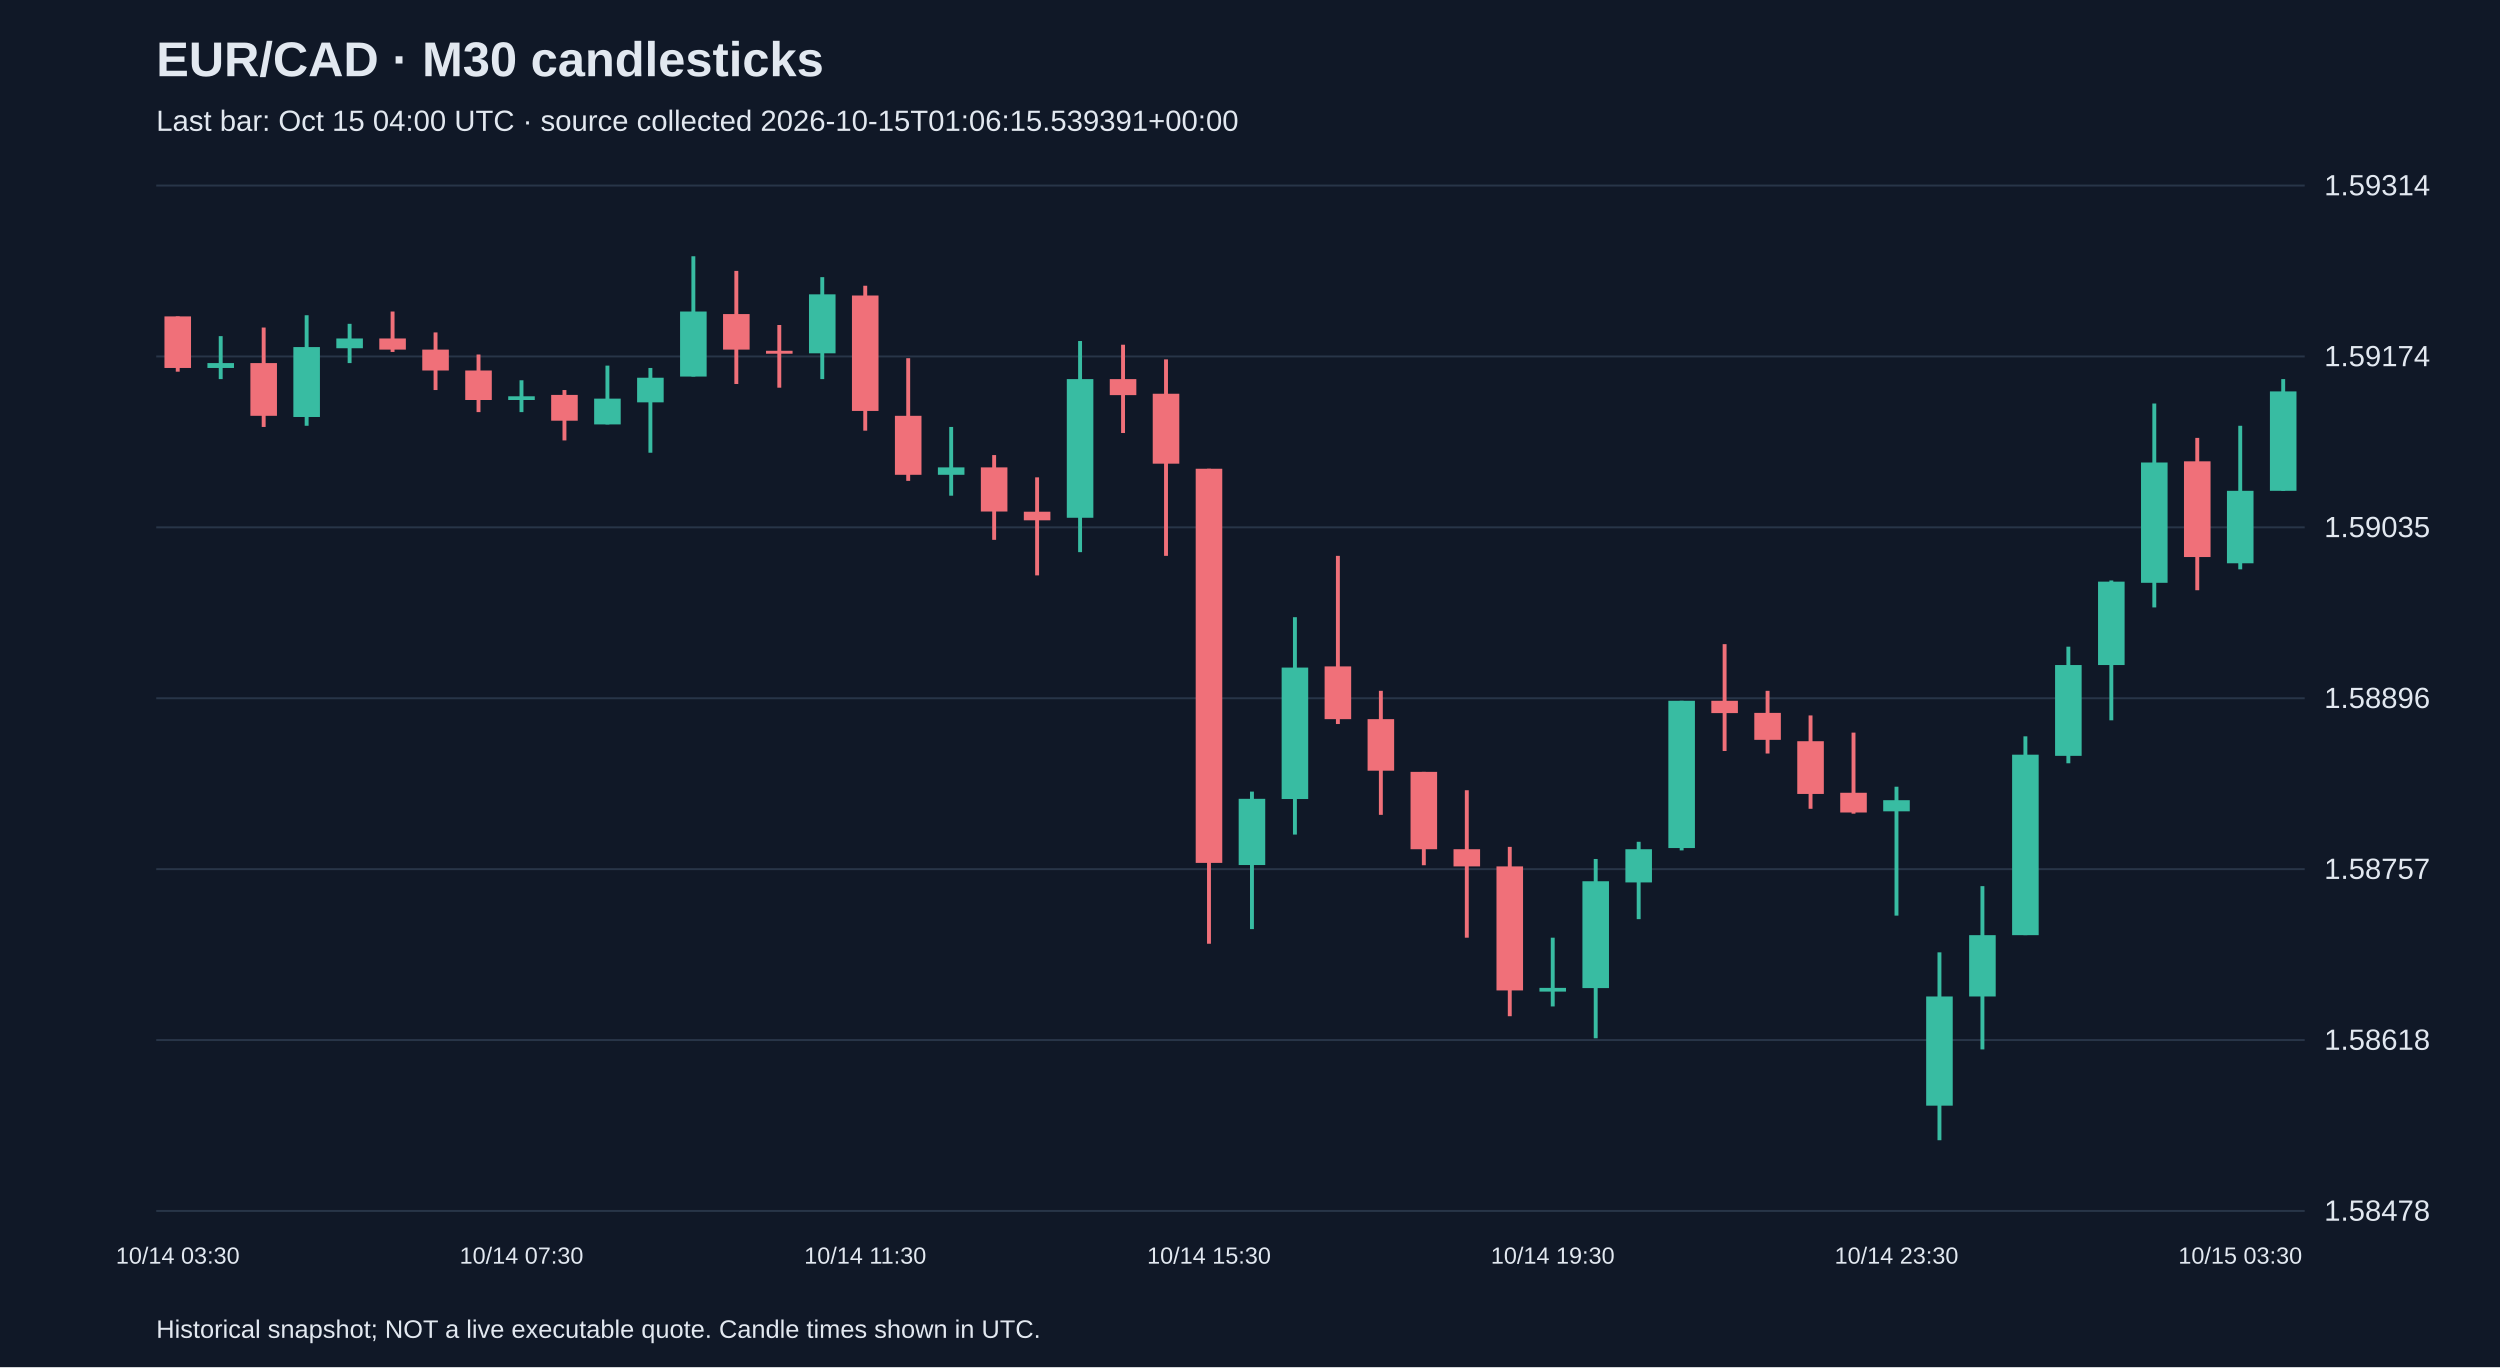
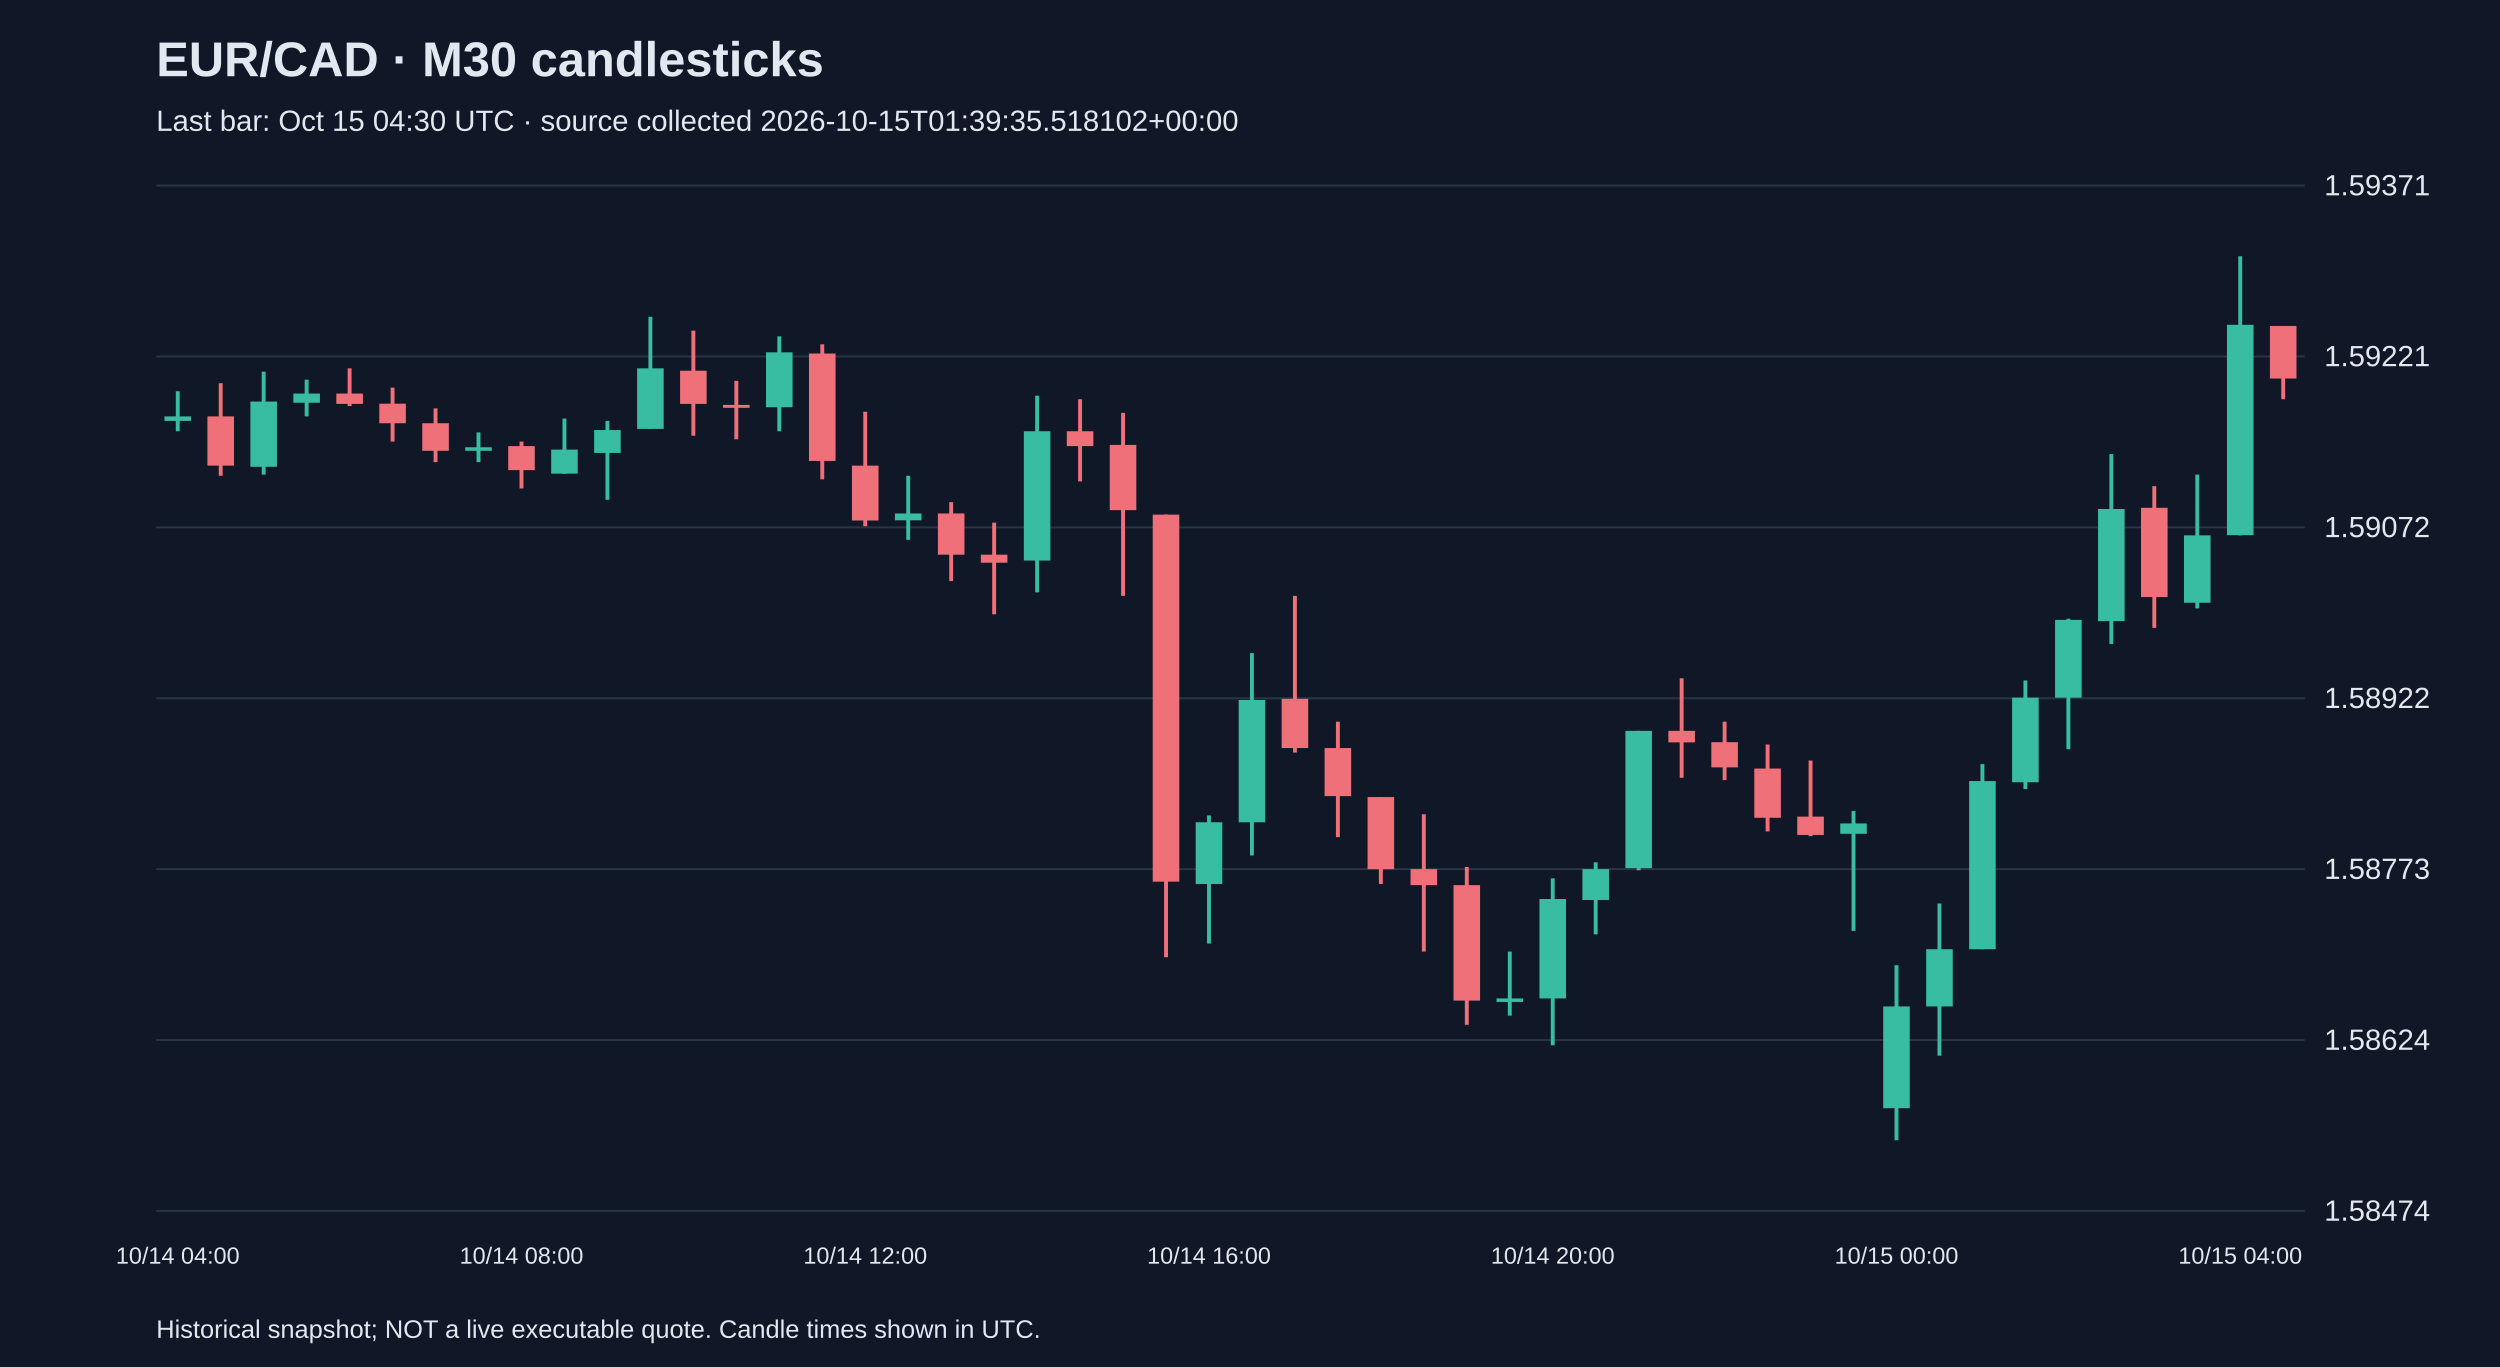
<svg xmlns="http://www.w3.org/2000/svg" viewBox="0 0 1280 700">
  <rect width="100%" height="100%" fill="#101827" />
  <style>text{font-family:Arial,sans-serif;fill:#e2e8f0}</style>
  <text x="80" y="39" font-size="25" font-weight="bold">EUR/CAD · M30 candlesticks</text>
-   <text x="80" y="67" font-size="15" fill="#a6b1c5">Last bar: Oct 15 04:00 UTC · source collected 2026-10-15T01:06:15.539391+00:00</text>
+   <text x="80" y="67" font-size="15" fill="#a6b1c5">Last bar: Oct 15 04:30 UTC · source collected 2026-10-15T01:39:35.518102+00:00</text>
  <line x1="80" y1="620.0" x2="1180" y2="620.0" stroke="#283548" />
-   <text x="1190" y="625.0" font-size="15">1.58478</text>
+   <text x="1190" y="625.0" font-size="15">1.58474</text>
  <line x1="80" y1="532.5" x2="1180" y2="532.5" stroke="#283548" />
-   <text x="1190" y="537.5" font-size="15">1.58618</text>
+   <text x="1190" y="537.5" font-size="15">1.58624</text>
  <line x1="80" y1="445.0" x2="1180" y2="445.0" stroke="#283548" />
-   <text x="1190" y="450.0" font-size="15">1.58757</text>
+   <text x="1190" y="450.0" font-size="15">1.58773</text>
  <line x1="80" y1="357.5" x2="1180" y2="357.5" stroke="#283548" />
-   <text x="1190" y="362.5" font-size="15">1.58896</text>
+   <text x="1190" y="362.5" font-size="15">1.58922</text>
  <line x1="80" y1="270.0" x2="1180" y2="270.0" stroke="#283548" />
-   <text x="1190" y="275.0" font-size="15">1.59035</text>
+   <text x="1190" y="275.0" font-size="15">1.59072</text>
  <line x1="80" y1="182.5" x2="1180" y2="182.5" stroke="#283548" />
-   <text x="1190" y="187.5" font-size="15">1.59174</text>
+   <text x="1190" y="187.5" font-size="15">1.59221</text>
  <line x1="80" y1="95.0" x2="1180" y2="95.0" stroke="#283548" />
-   <text x="1190" y="100.0" font-size="15">1.59314</text>
-   <line x1="91.0" y1="162.0" x2="91.0" y2="190.3" stroke="#f07079" stroke-width="2" />
-   <rect x="84.2" y="162.0" width="13.6" height="26.4" fill="#f07079" />
-   <text x="91.0" y="647" text-anchor="middle" font-size="12">10/14 03:30</text>
-   <line x1="113.0" y1="172.1" x2="113.0" y2="194.1" stroke="#38bca2" stroke-width="2" />
-   <rect x="106.2" y="185.9" width="13.6" height="2.5" fill="#38bca2" />
-   <line x1="135.0" y1="167.7" x2="135.0" y2="218.6" stroke="#f07079" stroke-width="2" />
-   <rect x="128.2" y="185.9" width="13.6" height="27.0" fill="#f07079" />
-   <line x1="157.0" y1="161.4" x2="157.0" y2="218.0" stroke="#38bca2" stroke-width="2" />
-   <rect x="150.2" y="177.7" width="13.6" height="35.8" fill="#38bca2" />
-   <line x1="179.0" y1="165.8" x2="179.0" y2="185.9" stroke="#38bca2" stroke-width="2" />
-   <rect x="172.2" y="173.3" width="13.6" height="5.0" fill="#38bca2" />
-   <line x1="201.0" y1="159.5" x2="201.0" y2="180.2" stroke="#f07079" stroke-width="2" />
-   <rect x="194.2" y="173.3" width="13.6" height="5.7" fill="#f07079" />
-   <line x1="223.0" y1="170.2" x2="223.0" y2="199.7" stroke="#f07079" stroke-width="2" />
-   <rect x="216.2" y="179.0" width="13.6" height="10.7" fill="#f07079" />
-   <line x1="245.0" y1="181.5" x2="245.0" y2="211.0" stroke="#f07079" stroke-width="2" />
-   <rect x="238.2" y="189.7" width="13.6" height="15.1" fill="#f07079" />
-   <line x1="267.0" y1="194.7" x2="267.0" y2="211.0" stroke="#38bca2" stroke-width="2" />
-   <rect x="260.2" y="202.9" width="13.6" height="1.9" fill="#38bca2" />
-   <text x="267.0" y="647" text-anchor="middle" font-size="12">10/14 07:30</text>
-   <line x1="289.0" y1="199.7" x2="289.0" y2="225.5" stroke="#f07079" stroke-width="2" />
-   <rect x="282.2" y="202.2" width="13.6" height="13.2" fill="#f07079" />
-   <line x1="311.0" y1="187.2" x2="311.0" y2="217.3" stroke="#38bca2" stroke-width="2" />
-   <rect x="304.2" y="204.1" width="13.6" height="13.2" fill="#38bca2" />
-   <line x1="333.0" y1="188.4" x2="333.0" y2="231.8" stroke="#38bca2" stroke-width="2" />
-   <rect x="326.2" y="193.4" width="13.6" height="12.6" fill="#38bca2" />
-   <line x1="355.0" y1="131.2" x2="355.0" y2="192.8" stroke="#38bca2" stroke-width="2" />
-   <rect x="348.2" y="159.5" width="13.6" height="33.3" fill="#38bca2" />
-   <line x1="377.0" y1="138.7" x2="377.0" y2="196.6" stroke="#f07079" stroke-width="2" />
-   <rect x="370.2" y="160.8" width="13.6" height="18.2" fill="#f07079" />
-   <line x1="399.0" y1="166.4" x2="399.0" y2="198.5" stroke="#f07079" stroke-width="2" />
-   <rect x="392.2" y="179.6" width="13.6" height="1.5" fill="#f07079" />
-   <line x1="421.0" y1="141.9" x2="421.0" y2="194.1" stroke="#38bca2" stroke-width="2" />
-   <rect x="414.2" y="150.7" width="13.6" height="30.2" fill="#38bca2" />
-   <line x1="443.0" y1="146.3" x2="443.0" y2="220.5" stroke="#f07079" stroke-width="2" />
-   <rect x="436.2" y="151.3" width="13.6" height="59.1" fill="#f07079" />
-   <text x="443.0" y="647" text-anchor="middle" font-size="12">10/14 11:30</text>
-   <line x1="465.0" y1="183.4" x2="465.0" y2="246.2" stroke="#f07079" stroke-width="2" />
-   <rect x="458.2" y="212.9" width="13.6" height="30.2" fill="#f07079" />
-   <line x1="487.0" y1="218.6" x2="487.0" y2="253.8" stroke="#38bca2" stroke-width="2" />
-   <rect x="480.2" y="239.3" width="13.6" height="3.8" fill="#38bca2" />
-   <line x1="509.0" y1="233.0" x2="509.0" y2="276.4" stroke="#f07079" stroke-width="2" />
-   <rect x="502.2" y="239.3" width="13.6" height="22.6" fill="#f07079" />
-   <line x1="531.0" y1="244.4" x2="531.0" y2="294.6" stroke="#f07079" stroke-width="2" />
-   <rect x="524.2" y="262.0" width="13.6" height="4.4" fill="#f07079" />
-   <line x1="553.0" y1="174.6" x2="553.0" y2="282.7" stroke="#38bca2" stroke-width="2" />
-   <rect x="546.2" y="194.1" width="13.6" height="71.0" fill="#38bca2" />
-   <line x1="575.0" y1="176.5" x2="575.0" y2="221.7" stroke="#f07079" stroke-width="2" />
-   <rect x="568.2" y="194.1" width="13.6" height="8.2" fill="#f07079" />
-   <line x1="597.0" y1="184.0" x2="597.0" y2="284.6" stroke="#f07079" stroke-width="2" />
-   <rect x="590.2" y="201.6" width="13.6" height="35.8" fill="#f07079" />
-   <line x1="619.0" y1="240.0" x2="619.0" y2="483.2" stroke="#f07079" stroke-width="2" />
-   <rect x="612.2" y="240.0" width="13.6" height="201.8" fill="#f07079" />
-   <text x="619.0" y="647" text-anchor="middle" font-size="12">10/14 15:30</text>
-   <line x1="641.0" y1="405.3" x2="641.0" y2="475.7" stroke="#38bca2" stroke-width="2" />
-   <rect x="634.2" y="409.0" width="13.6" height="33.9" fill="#38bca2" />
-   <line x1="663.0" y1="316.0" x2="663.0" y2="427.3" stroke="#38bca2" stroke-width="2" />
-   <rect x="656.2" y="341.8" width="13.6" height="67.3" fill="#38bca2" />
-   <line x1="685.0" y1="284.6" x2="685.0" y2="370.7" stroke="#f07079" stroke-width="2" />
-   <rect x="678.2" y="341.2" width="13.6" height="27.0" fill="#f07079" />
-   <line x1="707.0" y1="353.7" x2="707.0" y2="417.2" stroke="#f07079" stroke-width="2" />
-   <rect x="700.2" y="368.2" width="13.6" height="26.4" fill="#f07079" />
-   <line x1="729.0" y1="395.2" x2="729.0" y2="443.0" stroke="#f07079" stroke-width="2" />
-   <rect x="722.2" y="395.2" width="13.6" height="39.6" fill="#f07079" />
-   <line x1="751.0" y1="404.6" x2="751.0" y2="480.1" stroke="#f07079" stroke-width="2" />
-   <rect x="744.2" y="434.8" width="13.6" height="8.8" fill="#f07079" />
-   <line x1="773.0" y1="433.6" x2="773.0" y2="520.3" stroke="#f07079" stroke-width="2" />
-   <rect x="766.2" y="443.6" width="13.6" height="63.5" fill="#f07079" />
-   <line x1="795.0" y1="480.1" x2="795.0" y2="515.3" stroke="#38bca2" stroke-width="2" />
-   <rect x="788.2" y="505.8" width="13.6" height="1.9" fill="#38bca2" />
-   <text x="795.0" y="647" text-anchor="middle" font-size="12">10/14 19:30</text>
-   <line x1="817.0" y1="439.8" x2="817.0" y2="531.6" stroke="#38bca2" stroke-width="2" />
-   <rect x="810.2" y="451.2" width="13.6" height="54.7" fill="#38bca2" />
-   <line x1="839.0" y1="431.0" x2="839.0" y2="470.6" stroke="#38bca2" stroke-width="2" />
-   <rect x="832.2" y="434.8" width="13.6" height="17.0" fill="#38bca2" />
-   <line x1="861.0" y1="358.8" x2="861.0" y2="435.4" stroke="#38bca2" stroke-width="2" />
-   <rect x="854.2" y="358.8" width="13.6" height="75.4" fill="#38bca2" />
-   <line x1="883.0" y1="329.8" x2="883.0" y2="384.5" stroke="#f07079" stroke-width="2" />
-   <rect x="876.2" y="358.8" width="13.6" height="6.3" fill="#f07079" />
-   <line x1="905.0" y1="353.7" x2="905.0" y2="385.8" stroke="#f07079" stroke-width="2" />
-   <rect x="898.2" y="365.0" width="13.6" height="13.8" fill="#f07079" />
-   <line x1="927.0" y1="366.3" x2="927.0" y2="414.1" stroke="#f07079" stroke-width="2" />
-   <rect x="920.2" y="379.5" width="13.6" height="27.0" fill="#f07079" />
-   <line x1="949.0" y1="375.1" x2="949.0" y2="416.6" stroke="#f07079" stroke-width="2" />
-   <rect x="942.2" y="405.9" width="13.6" height="10.1" fill="#f07079" />
-   <line x1="971.0" y1="402.8" x2="971.0" y2="468.8" stroke="#38bca2" stroke-width="2" />
-   <rect x="964.2" y="409.7" width="13.6" height="5.7" fill="#38bca2" />
-   <text x="971.0" y="647" text-anchor="middle" font-size="12">10/14 23:30</text>
-   <line x1="993.0" y1="487.6" x2="993.0" y2="583.8" stroke="#38bca2" stroke-width="2" />
-   <rect x="986.2" y="510.2" width="13.6" height="55.9" fill="#38bca2" />
-   <line x1="1015.0" y1="453.7" x2="1015.0" y2="537.3" stroke="#38bca2" stroke-width="2" />
-   <rect x="1008.2" y="478.8" width="13.6" height="31.4" fill="#38bca2" />
-   <line x1="1037.0" y1="377.0" x2="1037.0" y2="478.8" stroke="#38bca2" stroke-width="2" />
-   <rect x="1030.2" y="386.4" width="13.6" height="92.4" fill="#38bca2" />
-   <line x1="1059.0" y1="331.1" x2="1059.0" y2="390.8" stroke="#38bca2" stroke-width="2" />
-   <rect x="1052.2" y="340.5" width="13.6" height="46.5" fill="#38bca2" />
-   <line x1="1081.0" y1="297.2" x2="1081.0" y2="368.8" stroke="#38bca2" stroke-width="2" />
-   <rect x="1074.2" y="297.8" width="13.6" height="42.7" fill="#38bca2" />
-   <line x1="1103.0" y1="206.6" x2="1103.0" y2="311.0" stroke="#38bca2" stroke-width="2" />
-   <rect x="1096.2" y="236.8" width="13.6" height="61.6" fill="#38bca2" />
-   <line x1="1125.0" y1="224.2" x2="1125.0" y2="302.2" stroke="#f07079" stroke-width="2" />
-   <rect x="1118.2" y="236.2" width="13.6" height="49.0" fill="#f07079" />
-   <line x1="1147.0" y1="218.0" x2="1147.0" y2="291.5" stroke="#38bca2" stroke-width="2" />
-   <rect x="1140.2" y="251.3" width="13.6" height="37.1" fill="#38bca2" />
-   <text x="1147.0" y="647" text-anchor="middle" font-size="12">10/15 03:30</text>
-   <line x1="1169.0" y1="194.1" x2="1169.0" y2="251.3" stroke="#38bca2" stroke-width="2" />
-   <rect x="1162.2" y="200.4" width="13.6" height="50.9" fill="#38bca2" />
+   <text x="1190" y="100.0" font-size="15">1.59371</text>
+   <line x1="91.0" y1="200.3" x2="91.0" y2="220.8" stroke="#38bca2" stroke-width="2" />
+   <rect x="84.2" y="213.2" width="13.6" height="2.3" fill="#38bca2" />
+   <text x="91.0" y="647" text-anchor="middle" font-size="12">10/14 04:00</text>
+   <line x1="113.0" y1="196.2" x2="113.0" y2="243.6" stroke="#f07079" stroke-width="2" />
+   <rect x="106.2" y="213.2" width="13.6" height="25.2" fill="#f07079" />
+   <line x1="135.0" y1="190.3" x2="135.0" y2="243.0" stroke="#38bca2" stroke-width="2" />
+   <rect x="128.2" y="205.6" width="13.6" height="33.4" fill="#38bca2" />
+   <line x1="157.0" y1="194.4" x2="157.0" y2="213.2" stroke="#38bca2" stroke-width="2" />
+   <rect x="150.2" y="201.5" width="13.6" height="4.7" fill="#38bca2" />
+   <line x1="179.0" y1="188.6" x2="179.0" y2="207.9" stroke="#f07079" stroke-width="2" />
+   <rect x="172.2" y="201.5" width="13.6" height="5.3" fill="#f07079" />
+   <line x1="201.0" y1="198.5" x2="201.0" y2="226.1" stroke="#f07079" stroke-width="2" />
+   <rect x="194.2" y="206.7" width="13.6" height="10.0" fill="#f07079" />
+   <line x1="223.0" y1="209.1" x2="223.0" y2="236.6" stroke="#f07079" stroke-width="2" />
+   <rect x="216.2" y="216.7" width="13.6" height="14.1" fill="#f07079" />
+   <line x1="245.0" y1="221.4" x2="245.0" y2="236.6" stroke="#38bca2" stroke-width="2" />
+   <rect x="238.2" y="229.0" width="13.6" height="1.8" fill="#38bca2" />
+   <line x1="267.0" y1="226.1" x2="267.0" y2="250.1" stroke="#f07079" stroke-width="2" />
+   <rect x="260.2" y="228.4" width="13.6" height="12.3" fill="#f07079" />
+   <text x="267.0" y="647" text-anchor="middle" font-size="12">10/14 08:00</text>
+   <line x1="289.0" y1="214.3" x2="289.0" y2="242.5" stroke="#38bca2" stroke-width="2" />
+   <rect x="282.2" y="230.2" width="13.6" height="12.3" fill="#38bca2" />
+   <line x1="311.0" y1="215.5" x2="311.0" y2="255.9" stroke="#38bca2" stroke-width="2" />
+   <rect x="304.2" y="220.2" width="13.6" height="11.7" fill="#38bca2" />
+   <line x1="333.0" y1="162.2" x2="333.0" y2="219.6" stroke="#38bca2" stroke-width="2" />
+   <rect x="326.2" y="188.6" width="13.6" height="31.0" fill="#38bca2" />
+   <line x1="355.0" y1="169.3" x2="355.0" y2="223.1" stroke="#f07079" stroke-width="2" />
+   <rect x="348.2" y="189.8" width="13.6" height="17.0" fill="#f07079" />
+   <line x1="377.0" y1="195.0" x2="377.0" y2="224.9" stroke="#f07079" stroke-width="2" />
+   <rect x="370.2" y="207.3" width="13.6" height="1.5" fill="#f07079" />
+   <line x1="399.0" y1="172.2" x2="399.0" y2="220.8" stroke="#38bca2" stroke-width="2" />
+   <rect x="392.2" y="180.4" width="13.6" height="28.1" fill="#38bca2" />
+   <line x1="421.0" y1="176.3" x2="421.0" y2="245.4" stroke="#f07079" stroke-width="2" />
+   <rect x="414.2" y="181.0" width="13.6" height="55.0" fill="#f07079" />
+   <line x1="443.0" y1="210.8" x2="443.0" y2="269.4" stroke="#f07079" stroke-width="2" />
+   <rect x="436.2" y="238.4" width="13.6" height="28.1" fill="#f07079" />
+   <text x="443.0" y="647" text-anchor="middle" font-size="12">10/14 12:00</text>
+   <line x1="465.0" y1="243.6" x2="465.0" y2="276.4" stroke="#38bca2" stroke-width="2" />
+   <rect x="458.2" y="262.9" width="13.6" height="3.5" fill="#38bca2" />
+   <line x1="487.0" y1="257.1" x2="487.0" y2="297.5" stroke="#f07079" stroke-width="2" />
+   <rect x="480.2" y="262.9" width="13.6" height="21.1" fill="#f07079" />
+   <line x1="509.0" y1="267.6" x2="509.0" y2="314.5" stroke="#f07079" stroke-width="2" />
+   <rect x="502.2" y="284.0" width="13.6" height="4.1" fill="#f07079" />
+   <line x1="531.0" y1="202.6" x2="531.0" y2="303.3" stroke="#38bca2" stroke-width="2" />
+   <rect x="524.2" y="220.8" width="13.6" height="66.2" fill="#38bca2" />
+   <line x1="553.0" y1="204.4" x2="553.0" y2="246.5" stroke="#f07079" stroke-width="2" />
+   <rect x="546.2" y="220.8" width="13.6" height="7.6" fill="#f07079" />
+   <line x1="575.0" y1="211.4" x2="575.0" y2="305.1" stroke="#f07079" stroke-width="2" />
+   <rect x="568.2" y="227.8" width="13.6" height="33.4" fill="#f07079" />
+   <line x1="597.0" y1="263.5" x2="597.0" y2="490.1" stroke="#f07079" stroke-width="2" />
+   <rect x="590.2" y="263.5" width="13.6" height="187.9" fill="#f07079" />
+   <line x1="619.0" y1="417.5" x2="619.0" y2="483.1" stroke="#38bca2" stroke-width="2" />
+   <rect x="612.2" y="421.0" width="13.6" height="31.6" fill="#38bca2" />
+   <text x="619.0" y="647" text-anchor="middle" font-size="12">10/14 16:00</text>
+   <line x1="641.0" y1="334.4" x2="641.0" y2="438.0" stroke="#38bca2" stroke-width="2" />
+   <rect x="634.2" y="358.4" width="13.6" height="62.6" fill="#38bca2" />
+   <line x1="663.0" y1="305.1" x2="663.0" y2="385.3" stroke="#f07079" stroke-width="2" />
+   <rect x="656.2" y="357.8" width="13.6" height="25.2" fill="#f07079" />
+   <line x1="685.0" y1="369.5" x2="685.0" y2="428.6" stroke="#f07079" stroke-width="2" />
+   <rect x="678.2" y="383.0" width="13.6" height="24.6" fill="#f07079" />
+   <line x1="707.0" y1="408.1" x2="707.0" y2="452.6" stroke="#f07079" stroke-width="2" />
+   <rect x="700.2" y="408.1" width="13.6" height="36.9" fill="#f07079" />
+   <line x1="729.0" y1="416.9" x2="729.0" y2="487.2" stroke="#f07079" stroke-width="2" />
+   <rect x="722.2" y="445.0" width="13.6" height="8.2" fill="#f07079" />
+   <line x1="751.0" y1="443.9" x2="751.0" y2="524.7" stroke="#f07079" stroke-width="2" />
+   <rect x="744.2" y="453.2" width="13.6" height="59.1" fill="#f07079" />
+   <line x1="773.0" y1="487.2" x2="773.0" y2="520.0" stroke="#38bca2" stroke-width="2" />
+   <rect x="766.2" y="511.2" width="13.6" height="1.8" fill="#38bca2" />
+   <line x1="795.0" y1="449.7" x2="795.0" y2="535.2" stroke="#38bca2" stroke-width="2" />
+   <rect x="788.2" y="460.3" width="13.6" height="50.9" fill="#38bca2" />
+   <text x="795.0" y="647" text-anchor="middle" font-size="12">10/14 20:00</text>
+   <line x1="817.0" y1="441.5" x2="817.0" y2="478.4" stroke="#38bca2" stroke-width="2" />
+   <rect x="810.2" y="445.0" width="13.6" height="15.8" fill="#38bca2" />
+   <line x1="839.0" y1="374.2" x2="839.0" y2="445.6" stroke="#38bca2" stroke-width="2" />
+   <rect x="832.2" y="374.2" width="13.6" height="70.3" fill="#38bca2" />
+   <line x1="861.0" y1="347.3" x2="861.0" y2="398.2" stroke="#f07079" stroke-width="2" />
+   <rect x="854.2" y="374.2" width="13.6" height="5.9" fill="#f07079" />
+   <line x1="883.0" y1="369.5" x2="883.0" y2="399.4" stroke="#f07079" stroke-width="2" />
+   <rect x="876.2" y="380.0" width="13.6" height="12.9" fill="#f07079" />
+   <line x1="905.0" y1="381.2" x2="905.0" y2="425.7" stroke="#f07079" stroke-width="2" />
+   <rect x="898.2" y="393.5" width="13.6" height="25.2" fill="#f07079" />
+   <line x1="927.0" y1="389.4" x2="927.0" y2="428.1" stroke="#f07079" stroke-width="2" />
+   <rect x="920.2" y="418.1" width="13.6" height="9.4" fill="#f07079" />
+   <line x1="949.0" y1="415.2" x2="949.0" y2="476.6" stroke="#38bca2" stroke-width="2" />
+   <rect x="942.2" y="421.6" width="13.6" height="5.3" fill="#38bca2" />
+   <line x1="971.0" y1="494.2" x2="971.0" y2="583.8" stroke="#38bca2" stroke-width="2" />
+   <rect x="964.2" y="515.3" width="13.6" height="52.1" fill="#38bca2" />
+   <text x="971.0" y="647" text-anchor="middle" font-size="12">10/15 00:00</text>
+   <line x1="993.0" y1="462.6" x2="993.0" y2="540.5" stroke="#38bca2" stroke-width="2" />
+   <rect x="986.2" y="486.0" width="13.6" height="29.3" fill="#38bca2" />
+   <line x1="1015.0" y1="391.2" x2="1015.0" y2="486.0" stroke="#38bca2" stroke-width="2" />
+   <rect x="1008.2" y="399.9" width="13.6" height="86.1" fill="#38bca2" />
+   <line x1="1037.0" y1="348.4" x2="1037.0" y2="404.0" stroke="#38bca2" stroke-width="2" />
+   <rect x="1030.2" y="357.2" width="13.6" height="43.3" fill="#38bca2" />
+   <line x1="1059.0" y1="316.8" x2="1059.0" y2="383.6" stroke="#38bca2" stroke-width="2" />
+   <rect x="1052.2" y="317.4" width="13.6" height="39.8" fill="#38bca2" />
+   <line x1="1081.0" y1="232.5" x2="1081.0" y2="329.7" stroke="#38bca2" stroke-width="2" />
+   <rect x="1074.2" y="260.6" width="13.6" height="57.4" fill="#38bca2" />
+   <line x1="1103.0" y1="248.9" x2="1103.0" y2="321.5" stroke="#f07079" stroke-width="2" />
+   <rect x="1096.2" y="260.0" width="13.6" height="45.7" fill="#f07079" />
+   <line x1="1125.0" y1="243.0" x2="1125.0" y2="311.5" stroke="#38bca2" stroke-width="2" />
+   <rect x="1118.2" y="274.1" width="13.6" height="34.5" fill="#38bca2" />
+   <line x1="1147.0" y1="131.2" x2="1147.0" y2="274.1" stroke="#38bca2" stroke-width="2" />
+   <rect x="1140.2" y="166.3" width="13.6" height="107.7" fill="#38bca2" />
+   <text x="1147.0" y="647" text-anchor="middle" font-size="12">10/15 04:00</text>
+   <line x1="1169.0" y1="166.9" x2="1169.0" y2="204.4" stroke="#f07079" stroke-width="2" />
+   <rect x="1162.2" y="166.9" width="13.6" height="26.9" fill="#f07079" />
  <text x="80" y="685" font-size="13">Historical snapshot; NOT a live executable quote. Candle times shown in UTC.</text>
</svg>
